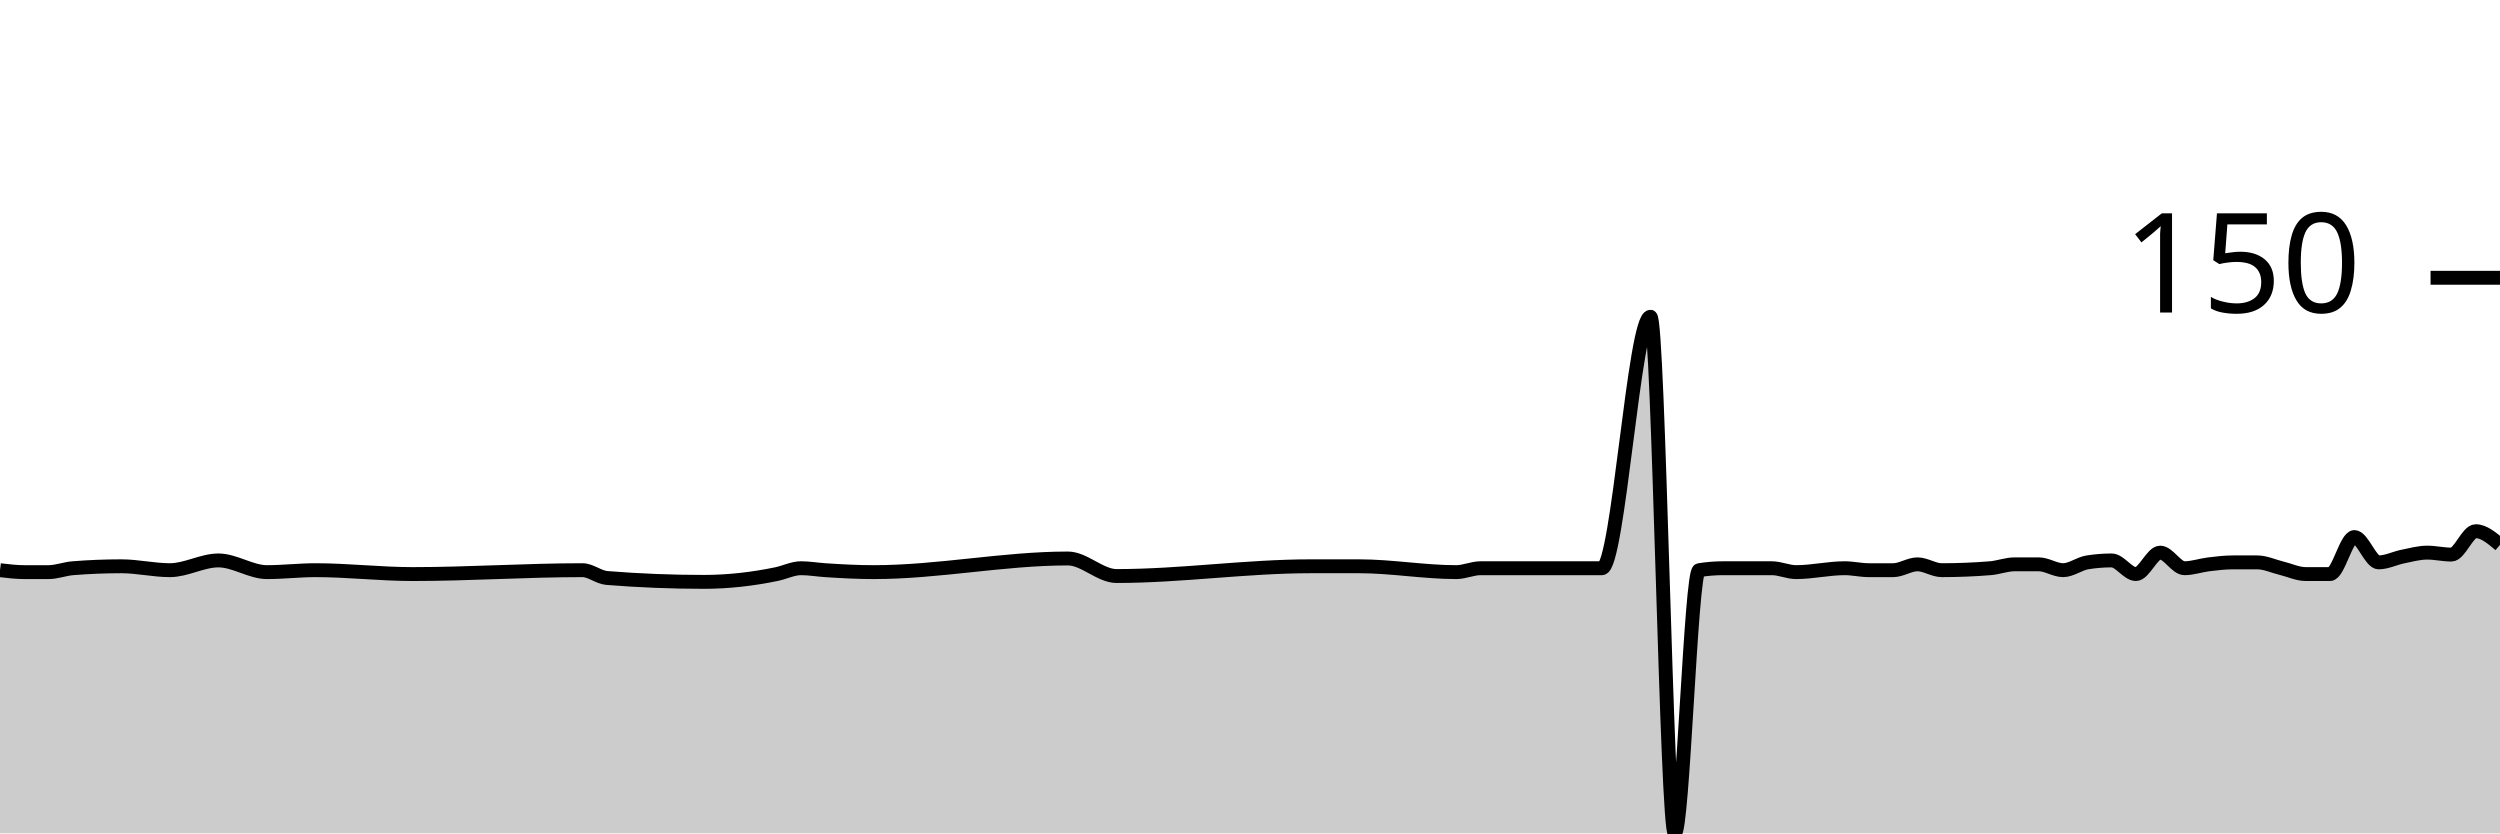
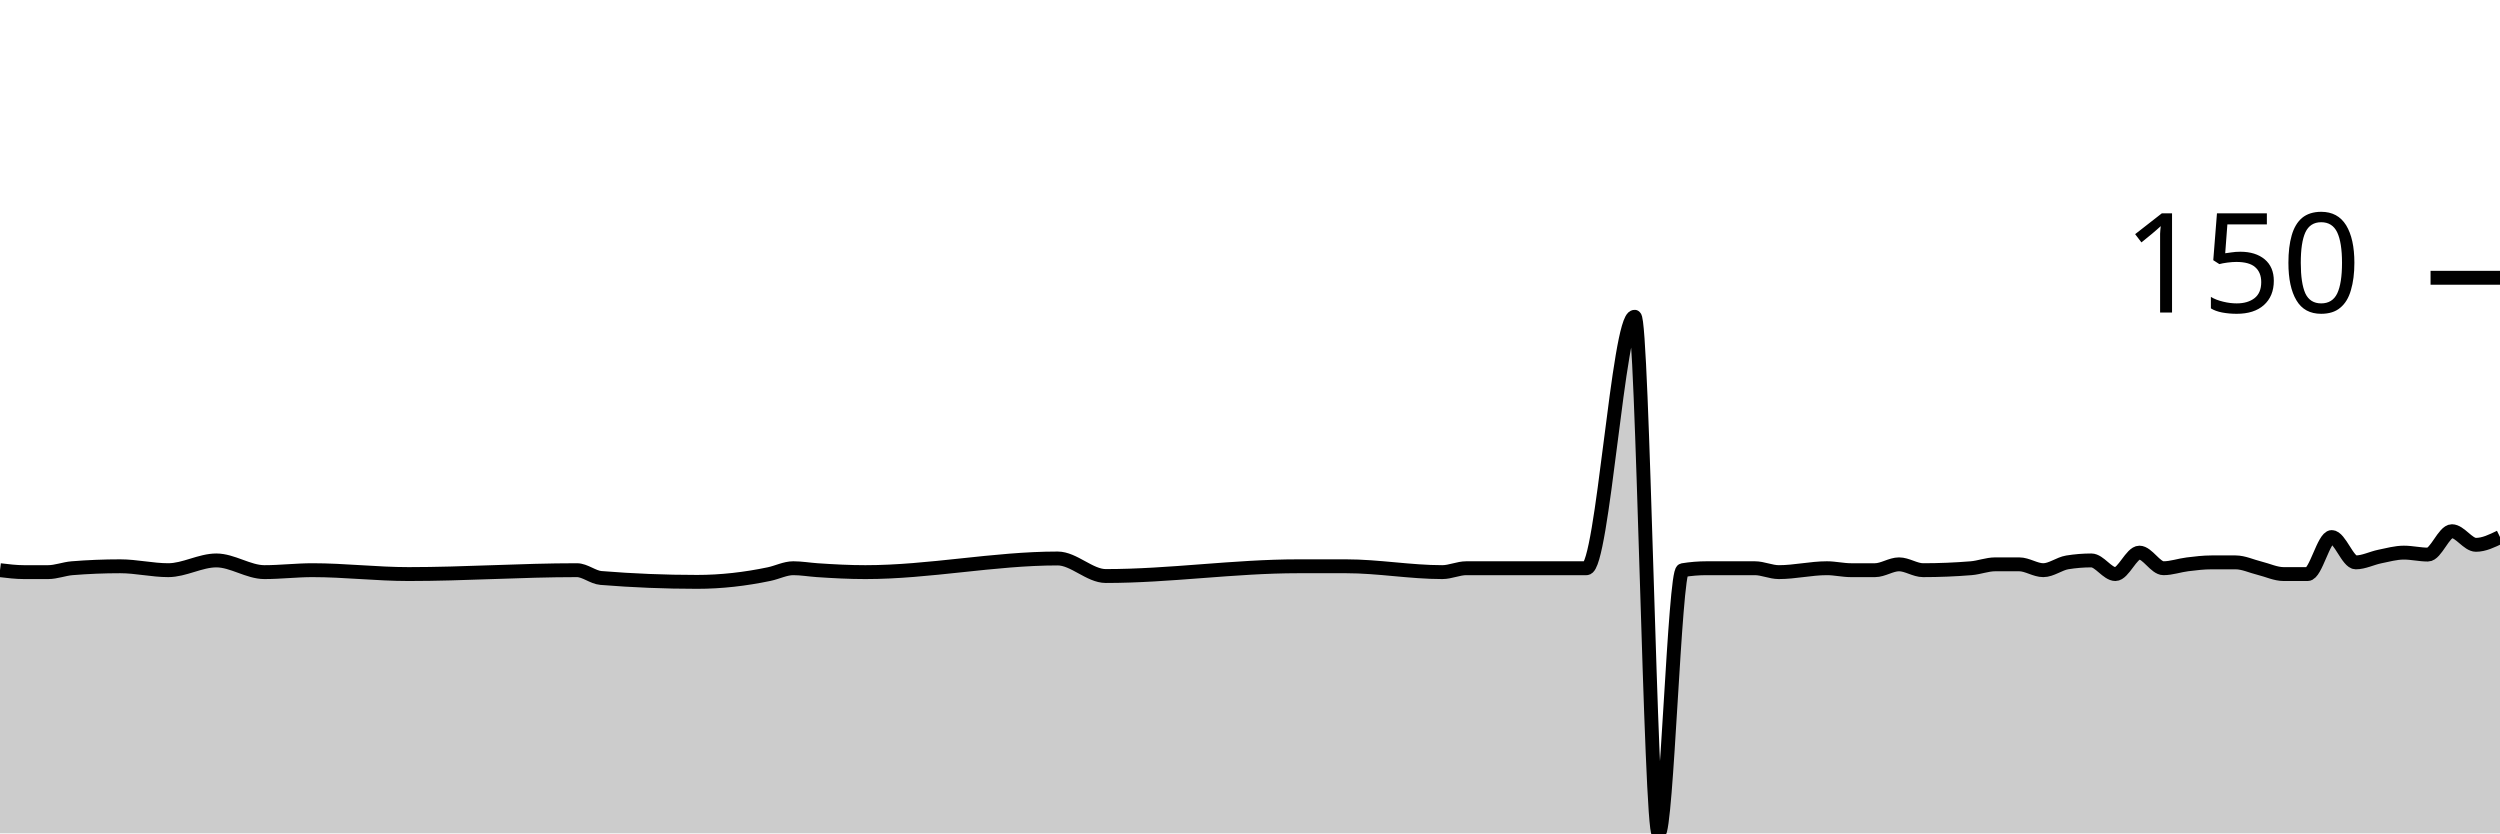
<svg xmlns="http://www.w3.org/2000/svg" viewBox="0 0 180 60">
  <g transform="translate(0,20)">
-     <path class="area" fill="rgba(0, 0, 0, 0.2)" d="M0,21.053C0.583,21.123,1.165,21.193,1.748,21.193C2.33,21.193,2.913,21.193,3.495,21.193C4.078,21.193,4.66,20.959,5.243,20.912C6.408,20.819,7.573,20.772,8.738,20.772C9.903,20.772,11.068,21.053,12.233,21.053C13.398,21.053,14.563,20.351,15.728,20.351C16.893,20.351,18.058,21.193,19.223,21.193C20.388,21.193,21.553,21.053,22.718,21.053C25.049,21.053,27.379,21.333,29.709,21.333C33.786,21.333,37.864,21.053,41.942,21.053C42.524,21.053,43.107,21.567,43.689,21.614C46.019,21.801,48.35,21.895,50.68,21.895C52.427,21.895,54.175,21.696,55.922,21.333C56.505,21.212,57.087,20.912,57.67,20.912C58.252,20.912,58.835,21.014,59.417,21.053C60.583,21.131,61.748,21.193,62.913,21.193C67.573,21.193,72.233,20.211,76.893,20.211C78.058,20.211,79.223,21.474,80.388,21.474C85.049,21.474,89.709,20.772,94.369,20.772C95.534,20.772,96.699,20.772,97.864,20.772C100.194,20.772,102.524,21.193,104.854,21.193C105.437,21.193,106.019,20.912,106.602,20.912C107.184,20.912,107.767,20.912,108.35,20.912C110.68,20.912,113.01,20.912,115.34,20.912C116.505,20.912,117.67,2.807,118.835,2.807C119.417,2.807,120,40,120.583,40C121.165,40,121.748,21.146,122.33,21.053C122.913,20.959,123.495,20.912,124.078,20.912C124.66,20.912,125.243,20.912,125.825,20.912C126.408,20.912,126.99,20.912,127.573,20.912C128.155,20.912,128.738,21.193,129.32,21.193C130.485,21.193,131.65,20.912,132.816,20.912C133.398,20.912,133.981,21.053,134.563,21.053C135.146,21.053,135.728,21.053,136.311,21.053C136.893,21.053,137.476,20.632,138.058,20.632C138.641,20.632,139.223,21.053,139.806,21.053C140.971,21.053,142.136,21.006,143.301,20.912C143.883,20.865,144.466,20.632,145.049,20.632C145.631,20.632,146.214,20.632,146.796,20.632C147.379,20.632,147.961,21.053,148.544,21.053C149.126,21.053,149.709,20.585,150.291,20.491C150.874,20.398,151.456,20.351,152.039,20.351C152.621,20.351,153.204,21.333,153.786,21.333C154.369,21.333,154.951,19.789,155.534,19.789C156.117,19.789,156.699,20.912,157.282,20.912C157.864,20.912,158.447,20.702,159.029,20.632C159.612,20.561,160.194,20.491,160.777,20.491C161.359,20.491,161.942,20.491,162.524,20.491C163.107,20.491,163.689,20.772,164.272,20.912C164.854,21.053,165.437,21.333,166.019,21.333C166.602,21.333,167.184,21.333,167.767,21.333C168.35,21.333,168.932,18.667,169.515,18.667C170.097,18.667,170.68,20.491,171.262,20.491C171.845,20.491,172.427,20.187,173.01,20.07C173.592,19.953,174.175,19.789,174.757,19.789C175.34,19.789,175.922,19.93,176.505,19.93C177.087,19.93,177.67,18.246,178.252,18.246C178.835,18.246,179.417,18.737,180,19.228L180,40C179.417,40,178.835,40,178.252,40C177.67,40,177.087,40,176.505,40C175.922,40,175.34,40,174.757,40C174.175,40,173.592,40,173.01,40C172.427,40,171.845,40,171.262,40C170.68,40,170.097,40,169.515,40C168.932,40,168.35,40,167.767,40C167.184,40,166.602,40,166.019,40C165.437,40,164.854,40,164.272,40C163.689,40,163.107,40,162.524,40C161.942,40,161.359,40,160.777,40C160.194,40,159.612,40,159.029,40C158.447,40,157.864,40,157.282,40C156.699,40,156.117,40,155.534,40C154.951,40,154.369,40,153.786,40C153.204,40,152.621,40,152.039,40C151.456,40,150.874,40,150.291,40C149.709,40,149.126,40,148.544,40C147.961,40,147.379,40,146.796,40C146.214,40,145.631,40,145.049,40C144.466,40,143.883,40,143.301,40C142.136,40,140.971,40,139.806,40C139.223,40,138.641,40,138.058,40C137.476,40,136.893,40,136.311,40C135.728,40,135.146,40,134.563,40C133.981,40,133.398,40,132.816,40C131.65,40,130.485,40,129.32,40C128.738,40,128.155,40,127.573,40C126.99,40,126.408,40,125.825,40C125.243,40,124.66,40,124.078,40C123.495,40,122.913,40,122.33,40C121.748,40,121.165,40,120.583,40C120,40,119.417,40,118.835,40C117.67,40,116.505,40,115.34,40C113.01,40,110.68,40,108.35,40C107.767,40,107.184,40,106.602,40C106.019,40,105.437,40,104.854,40C102.524,40,100.194,40,97.864,40C96.699,40,95.534,40,94.369,40C89.709,40,85.049,40,80.388,40C79.223,40,78.058,40,76.893,40C72.233,40,67.573,40,62.913,40C61.748,40,60.583,40,59.417,40C58.835,40,58.252,40,57.67,40C57.087,40,56.505,40,55.922,40C54.175,40,52.427,40,50.68,40C48.35,40,46.019,40,43.689,40C43.107,40,42.524,40,41.942,40C37.864,40,33.786,40,29.709,40C27.379,40,25.049,40,22.718,40C21.553,40,20.388,40,19.223,40C18.058,40,16.893,40,15.728,40C14.563,40,13.398,40,12.233,40C11.068,40,9.903,40,8.738,40C7.573,40,6.408,40,5.243,40C4.66,40,4.078,40,3.495,40C2.913,40,2.33,40,1.748,40C1.165,40,0.583,40,0,40Z" />
-     <path class="line" stroke="black" fill="none" d="M0,21.053C0.583,21.123,1.165,21.193,1.748,21.193C2.33,21.193,2.913,21.193,3.495,21.193C4.078,21.193,4.66,20.959,5.243,20.912C6.408,20.819,7.573,20.772,8.738,20.772C9.903,20.772,11.068,21.053,12.233,21.053C13.398,21.053,14.563,20.351,15.728,20.351C16.893,20.351,18.058,21.193,19.223,21.193C20.388,21.193,21.553,21.053,22.718,21.053C25.049,21.053,27.379,21.333,29.709,21.333C33.786,21.333,37.864,21.053,41.942,21.053C42.524,21.053,43.107,21.567,43.689,21.614C46.019,21.801,48.35,21.895,50.68,21.895C52.427,21.895,54.175,21.696,55.922,21.333C56.505,21.212,57.087,20.912,57.67,20.912C58.252,20.912,58.835,21.014,59.417,21.053C60.583,21.131,61.748,21.193,62.913,21.193C67.573,21.193,72.233,20.211,76.893,20.211C78.058,20.211,79.223,21.474,80.388,21.474C85.049,21.474,89.709,20.772,94.369,20.772C95.534,20.772,96.699,20.772,97.864,20.772C100.194,20.772,102.524,21.193,104.854,21.193C105.437,21.193,106.019,20.912,106.602,20.912C107.184,20.912,107.767,20.912,108.35,20.912C110.68,20.912,113.01,20.912,115.34,20.912C116.505,20.912,117.67,2.807,118.835,2.807C119.417,2.807,120,40,120.583,40C121.165,40,121.748,21.146,122.33,21.053C122.913,20.959,123.495,20.912,124.078,20.912C124.66,20.912,125.243,20.912,125.825,20.912C126.408,20.912,126.99,20.912,127.573,20.912C128.155,20.912,128.738,21.193,129.32,21.193C130.485,21.193,131.65,20.912,132.816,20.912C133.398,20.912,133.981,21.053,134.563,21.053C135.146,21.053,135.728,21.053,136.311,21.053C136.893,21.053,137.476,20.632,138.058,20.632C138.641,20.632,139.223,21.053,139.806,21.053C140.971,21.053,142.136,21.006,143.301,20.912C143.883,20.865,144.466,20.632,145.049,20.632C145.631,20.632,146.214,20.632,146.796,20.632C147.379,20.632,147.961,21.053,148.544,21.053C149.126,21.053,149.709,20.585,150.291,20.491C150.874,20.398,151.456,20.351,152.039,20.351C152.621,20.351,153.204,21.333,153.786,21.333C154.369,21.333,154.951,19.789,155.534,19.789C156.117,19.789,156.699,20.912,157.282,20.912C157.864,20.912,158.447,20.702,159.029,20.632C159.612,20.561,160.194,20.491,160.777,20.491C161.359,20.491,161.942,20.491,162.524,20.491C163.107,20.491,163.689,20.772,164.272,20.912C164.854,21.053,165.437,21.333,166.019,21.333C166.602,21.333,167.184,21.333,167.767,21.333C168.35,21.333,168.932,18.667,169.515,18.667C170.097,18.667,170.68,20.491,171.262,20.491C171.845,20.491,172.427,20.187,173.01,20.07C173.592,19.953,174.175,19.789,174.757,19.789C175.34,19.789,175.922,19.93,176.505,19.93C177.087,19.93,177.67,18.246,178.252,18.246C178.835,18.246,179.417,18.737,180,19.228" />
+     <path class="area" fill="rgba(0, 0, 0, 0.2)" d="M0,21.053C0.577,21.123,1.154,21.193,1.731,21.193C2.308,21.193,2.885,21.193,3.462,21.193C4.038,21.193,4.615,20.959,5.192,20.912C6.346,20.819,7.5,20.772,8.654,20.772C9.808,20.772,10.962,21.053,12.115,21.053C13.269,21.053,14.423,20.351,15.577,20.351C16.731,20.351,17.885,21.193,19.038,21.193C20.192,21.193,21.346,21.053,22.5,21.053C24.808,21.053,27.115,21.333,29.423,21.333C33.462,21.333,37.5,21.053,41.538,21.053C42.115,21.053,42.692,21.567,43.269,21.614C45.577,21.801,47.885,21.895,50.192,21.895C51.923,21.895,53.654,21.696,55.385,21.333C55.962,21.212,56.538,20.912,57.115,20.912C57.692,20.912,58.269,21.014,58.846,21.053C60,21.131,61.154,21.193,62.308,21.193C66.923,21.193,71.538,20.211,76.154,20.211C77.308,20.211,78.462,21.474,79.615,21.474C84.231,21.474,88.846,20.772,93.462,20.772C94.615,20.772,95.769,20.772,96.923,20.772C99.231,20.772,101.538,21.193,103.846,21.193C104.423,21.193,105,20.912,105.577,20.912C106.154,20.912,106.731,20.912,107.308,20.912C109.615,20.912,111.923,20.912,114.231,20.912C115.385,20.912,116.538,2.807,117.692,2.807C118.269,2.807,118.846,40,119.423,40C120,40,120.577,21.146,121.154,21.053C121.731,20.959,122.308,20.912,122.885,20.912C123.462,20.912,124.038,20.912,124.615,20.912C125.192,20.912,125.769,20.912,126.346,20.912C126.923,20.912,127.5,21.193,128.077,21.193C129.231,21.193,130.385,20.912,131.538,20.912C132.115,20.912,132.692,21.053,133.269,21.053C133.846,21.053,134.423,21.053,135,21.053C135.577,21.053,136.154,20.632,136.731,20.632C137.308,20.632,137.885,21.053,138.462,21.053C139.615,21.053,140.769,21.006,141.923,20.912C142.5,20.865,143.077,20.632,143.654,20.632C144.231,20.632,144.808,20.632,145.385,20.632C145.962,20.632,146.538,21.053,147.115,21.053C147.692,21.053,148.269,20.585,148.846,20.491C149.423,20.398,150,20.351,150.577,20.351C151.154,20.351,151.731,21.333,152.308,21.333C152.885,21.333,153.462,19.789,154.038,19.789C154.615,19.789,155.192,20.912,155.769,20.912C156.346,20.912,156.923,20.702,157.5,20.632C158.077,20.561,158.654,20.491,159.231,20.491C159.808,20.491,160.385,20.491,160.962,20.491C161.538,20.491,162.115,20.772,162.692,20.912C163.269,21.053,163.846,21.333,164.423,21.333C165,21.333,165.577,21.333,166.154,21.333C166.731,21.333,167.308,18.667,167.885,18.667C168.462,18.667,169.038,20.491,169.615,20.491C170.192,20.491,170.769,20.187,171.346,20.07C171.923,19.953,172.5,19.789,173.077,19.789C173.654,19.789,174.231,19.93,174.808,19.93C175.385,19.93,175.962,18.246,176.538,18.246C177.115,18.246,177.692,19.228,178.269,19.228C178.846,19.228,179.423,18.947,180,18.667L180,40C179.423,40,178.846,40,178.269,40C177.692,40,177.115,40,176.538,40C175.962,40,175.385,40,174.808,40C174.231,40,173.654,40,173.077,40C172.5,40,171.923,40,171.346,40C170.769,40,170.192,40,169.615,40C169.038,40,168.462,40,167.885,40C167.308,40,166.731,40,166.154,40C165.577,40,165,40,164.423,40C163.846,40,163.269,40,162.692,40C162.115,40,161.538,40,160.962,40C160.385,40,159.808,40,159.231,40C158.654,40,158.077,40,157.5,40C156.923,40,156.346,40,155.769,40C155.192,40,154.615,40,154.038,40C153.462,40,152.885,40,152.308,40C151.731,40,151.154,40,150.577,40C150,40,149.423,40,148.846,40C148.269,40,147.692,40,147.115,40C146.538,40,145.962,40,145.385,40C144.808,40,144.231,40,143.654,40C143.077,40,142.5,40,141.923,40C140.769,40,139.615,40,138.462,40C137.885,40,137.308,40,136.731,40C136.154,40,135.577,40,135,40C134.423,40,133.846,40,133.269,40C132.692,40,132.115,40,131.538,40C130.385,40,129.231,40,128.077,40C127.5,40,126.923,40,126.346,40C125.769,40,125.192,40,124.615,40C124.038,40,123.462,40,122.885,40C122.308,40,121.731,40,121.154,40C120.577,40,120,40,119.423,40C118.846,40,118.269,40,117.692,40C116.538,40,115.385,40,114.231,40C111.923,40,109.615,40,107.308,40C106.731,40,106.154,40,105.577,40C105,40,104.423,40,103.846,40C101.538,40,99.231,40,96.923,40C95.769,40,94.615,40,93.462,40C88.846,40,84.231,40,79.615,40C78.462,40,77.308,40,76.154,40C71.538,40,66.923,40,62.308,40C61.154,40,60,40,58.846,40C58.269,40,57.692,40,57.115,40C56.538,40,55.962,40,55.385,40C53.654,40,51.923,40,50.192,40C47.885,40,45.577,40,43.269,40C42.692,40,42.115,40,41.538,40C37.5,40,33.462,40,29.423,40C27.115,40,24.808,40,22.5,40C21.346,40,20.192,40,19.038,40C17.885,40,16.731,40,15.577,40C14.423,40,13.269,40,12.115,40C10.962,40,9.808,40,8.654,40C7.5,40,6.346,40,5.192,40C4.615,40,4.038,40,3.462,40C2.885,40,2.308,40,1.731,40C1.154,40,0.577,40,0,40Z" />
+     <path class="line" stroke="black" fill="none" d="M0,21.053C0.577,21.123,1.154,21.193,1.731,21.193C2.308,21.193,2.885,21.193,3.462,21.193C4.038,21.193,4.615,20.959,5.192,20.912C6.346,20.819,7.5,20.772,8.654,20.772C9.808,20.772,10.962,21.053,12.115,21.053C13.269,21.053,14.423,20.351,15.577,20.351C16.731,20.351,17.885,21.193,19.038,21.193C20.192,21.193,21.346,21.053,22.5,21.053C24.808,21.053,27.115,21.333,29.423,21.333C33.462,21.333,37.5,21.053,41.538,21.053C42.115,21.053,42.692,21.567,43.269,21.614C45.577,21.801,47.885,21.895,50.192,21.895C51.923,21.895,53.654,21.696,55.385,21.333C55.962,21.212,56.538,20.912,57.115,20.912C57.692,20.912,58.269,21.014,58.846,21.053C60,21.131,61.154,21.193,62.308,21.193C66.923,21.193,71.538,20.211,76.154,20.211C77.308,20.211,78.462,21.474,79.615,21.474C84.231,21.474,88.846,20.772,93.462,20.772C94.615,20.772,95.769,20.772,96.923,20.772C99.231,20.772,101.538,21.193,103.846,21.193C104.423,21.193,105,20.912,105.577,20.912C106.154,20.912,106.731,20.912,107.308,20.912C109.615,20.912,111.923,20.912,114.231,20.912C115.385,20.912,116.538,2.807,117.692,2.807C118.269,2.807,118.846,40,119.423,40C120,40,120.577,21.146,121.154,21.053C121.731,20.959,122.308,20.912,122.885,20.912C123.462,20.912,124.038,20.912,124.615,20.912C125.192,20.912,125.769,20.912,126.346,20.912C126.923,20.912,127.5,21.193,128.077,21.193C129.231,21.193,130.385,20.912,131.538,20.912C132.115,20.912,132.692,21.053,133.269,21.053C133.846,21.053,134.423,21.053,135,21.053C135.577,21.053,136.154,20.632,136.731,20.632C137.308,20.632,137.885,21.053,138.462,21.053C139.615,21.053,140.769,21.006,141.923,20.912C142.5,20.865,143.077,20.632,143.654,20.632C144.231,20.632,144.808,20.632,145.385,20.632C145.962,20.632,146.538,21.053,147.115,21.053C147.692,21.053,148.269,20.585,148.846,20.491C149.423,20.398,150,20.351,150.577,20.351C151.154,20.351,151.731,21.333,152.308,21.333C152.885,21.333,153.462,19.789,154.038,19.789C154.615,19.789,155.192,20.912,155.769,20.912C156.346,20.912,156.923,20.702,157.5,20.632C158.077,20.561,158.654,20.491,159.231,20.491C159.808,20.491,160.385,20.491,160.962,20.491C161.538,20.491,162.115,20.772,162.692,20.912C163.269,21.053,163.846,21.333,164.423,21.333C165,21.333,165.577,21.333,166.154,21.333C166.731,21.333,167.308,18.667,167.885,18.667C168.462,18.667,169.038,20.491,169.615,20.491C170.192,20.491,170.769,20.187,171.346,20.07C171.923,19.953,172.5,19.789,173.077,19.789C173.654,19.789,174.231,19.93,174.808,19.93C175.385,19.93,175.962,18.246,176.538,18.246C177.115,18.246,177.692,19.228,178.269,19.228C178.846,19.228,179.423,18.947,180,18.667" />
    <path class="axis-ceiling" stroke-width="1" stroke="black" fill="none" d="M175,0L180,0" />
    <text class="axis-ceiling-label" font-family="sans-serif" text-anchor="end" font-size="10px" x="170" y="2.5">150</text>
  </g>
</svg>
